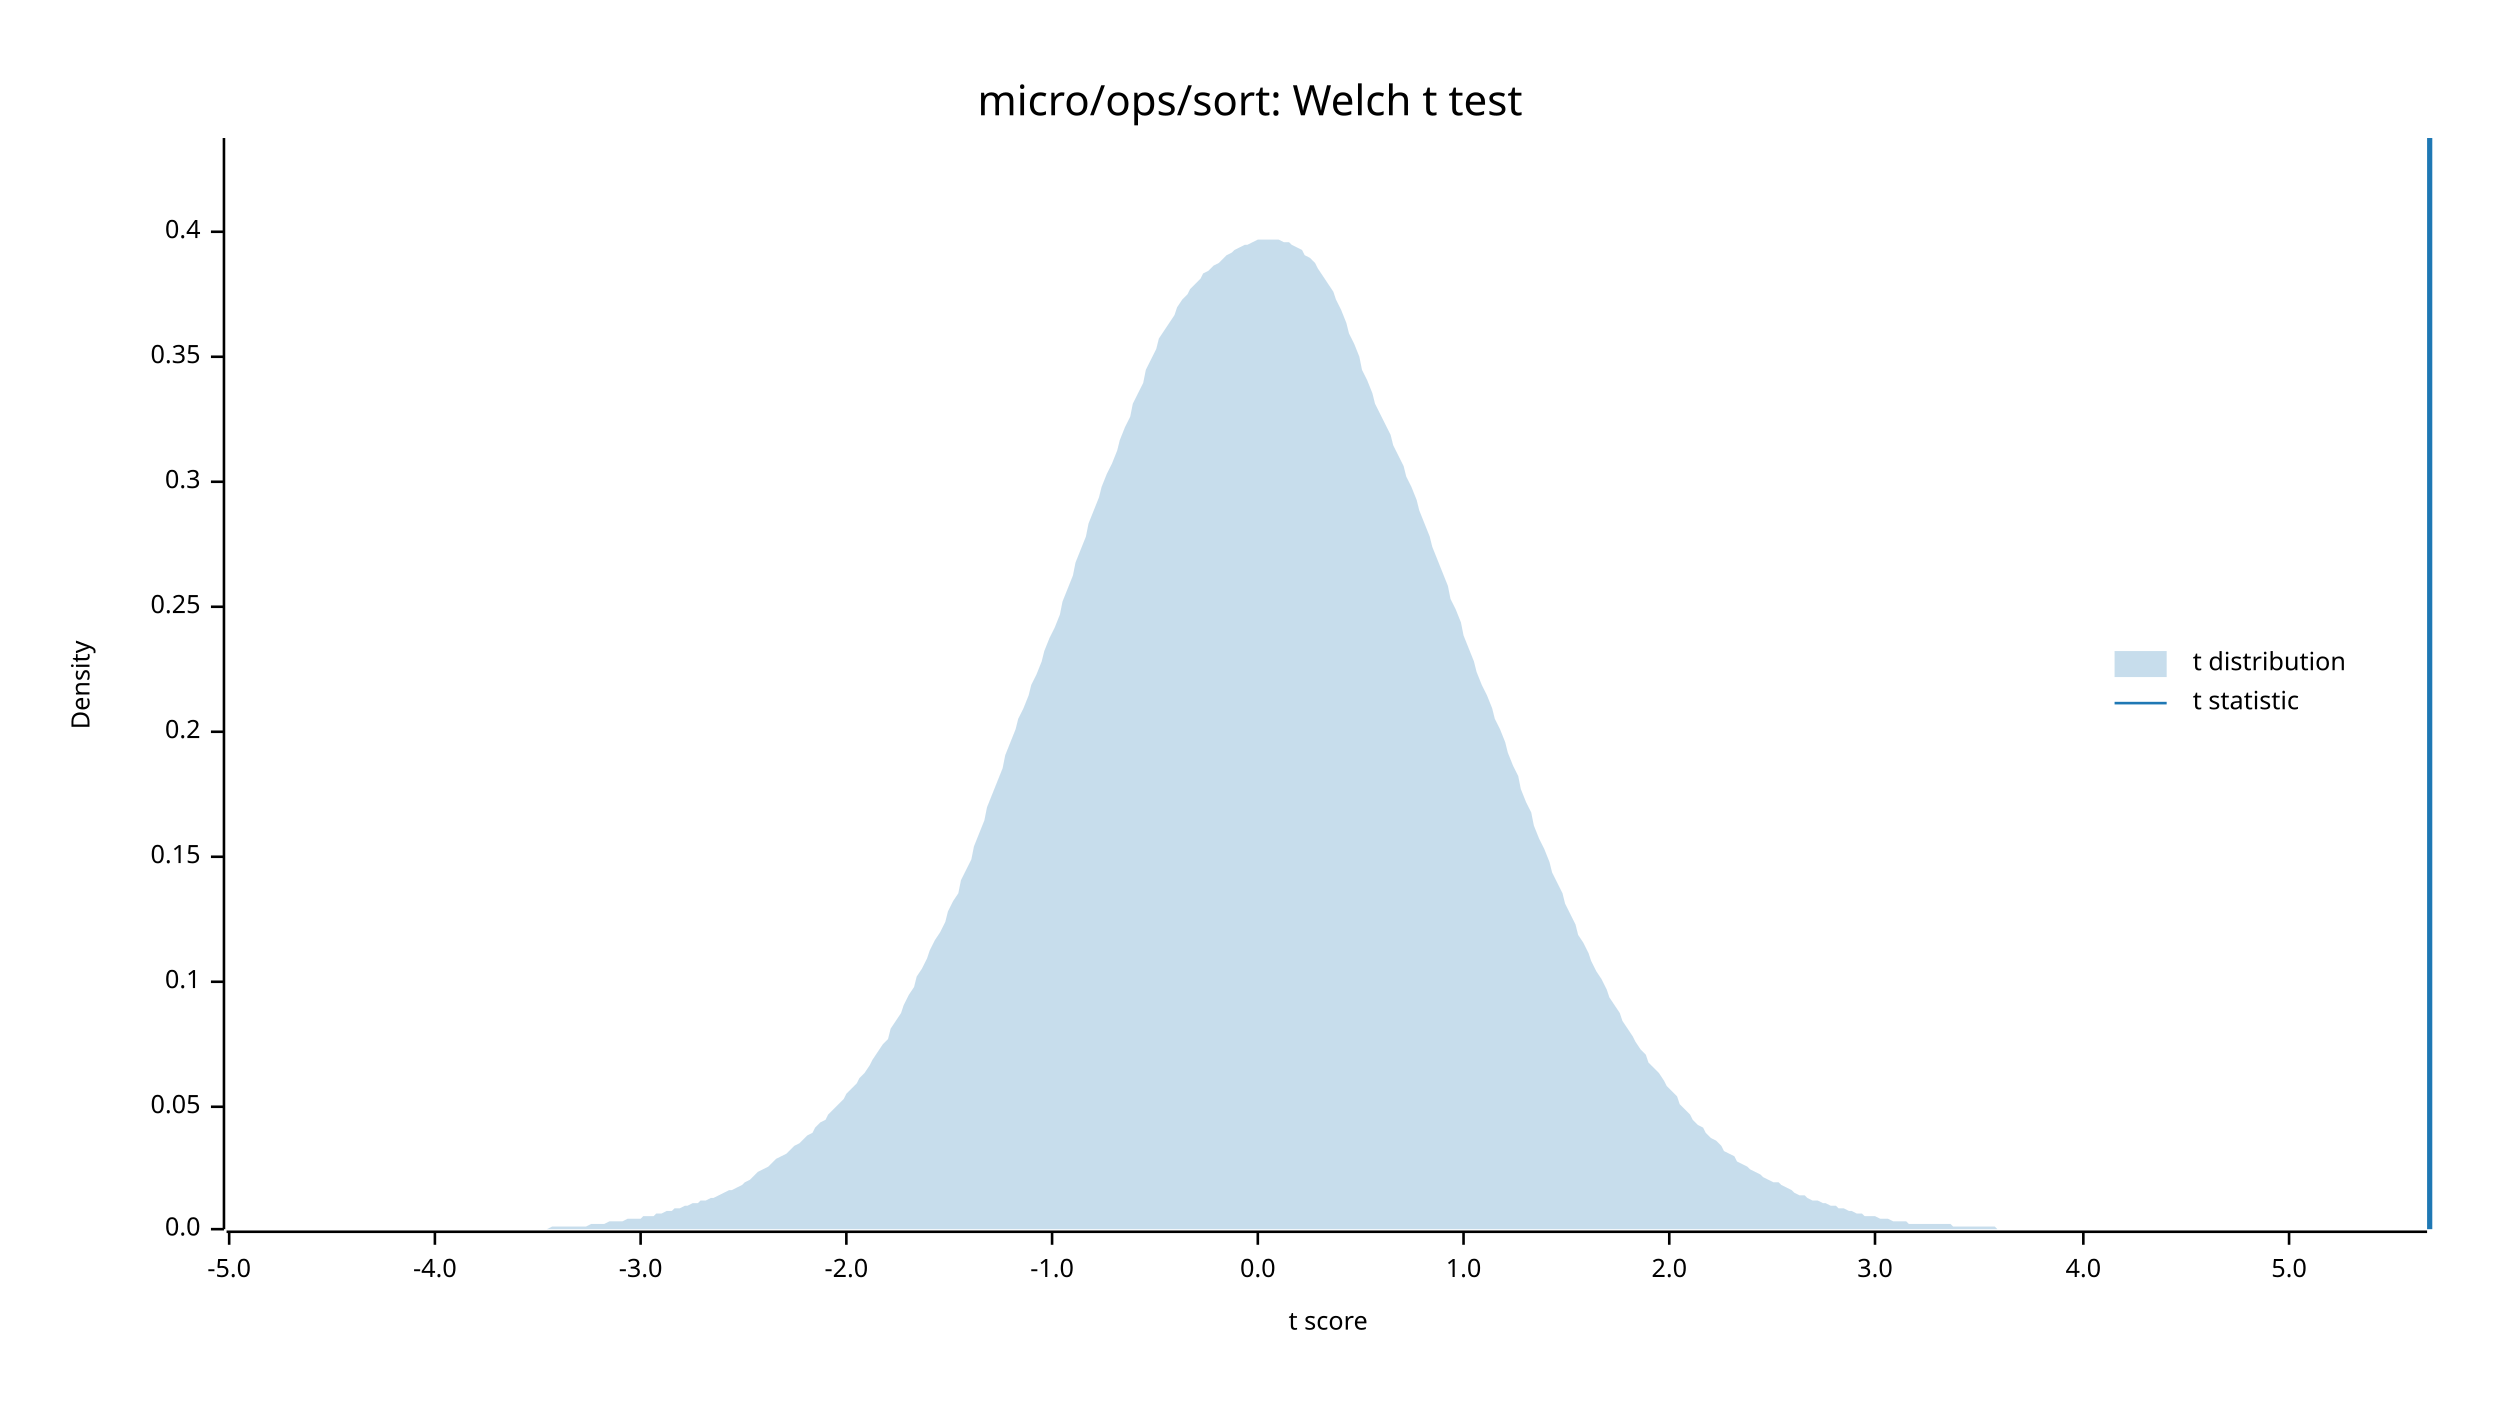
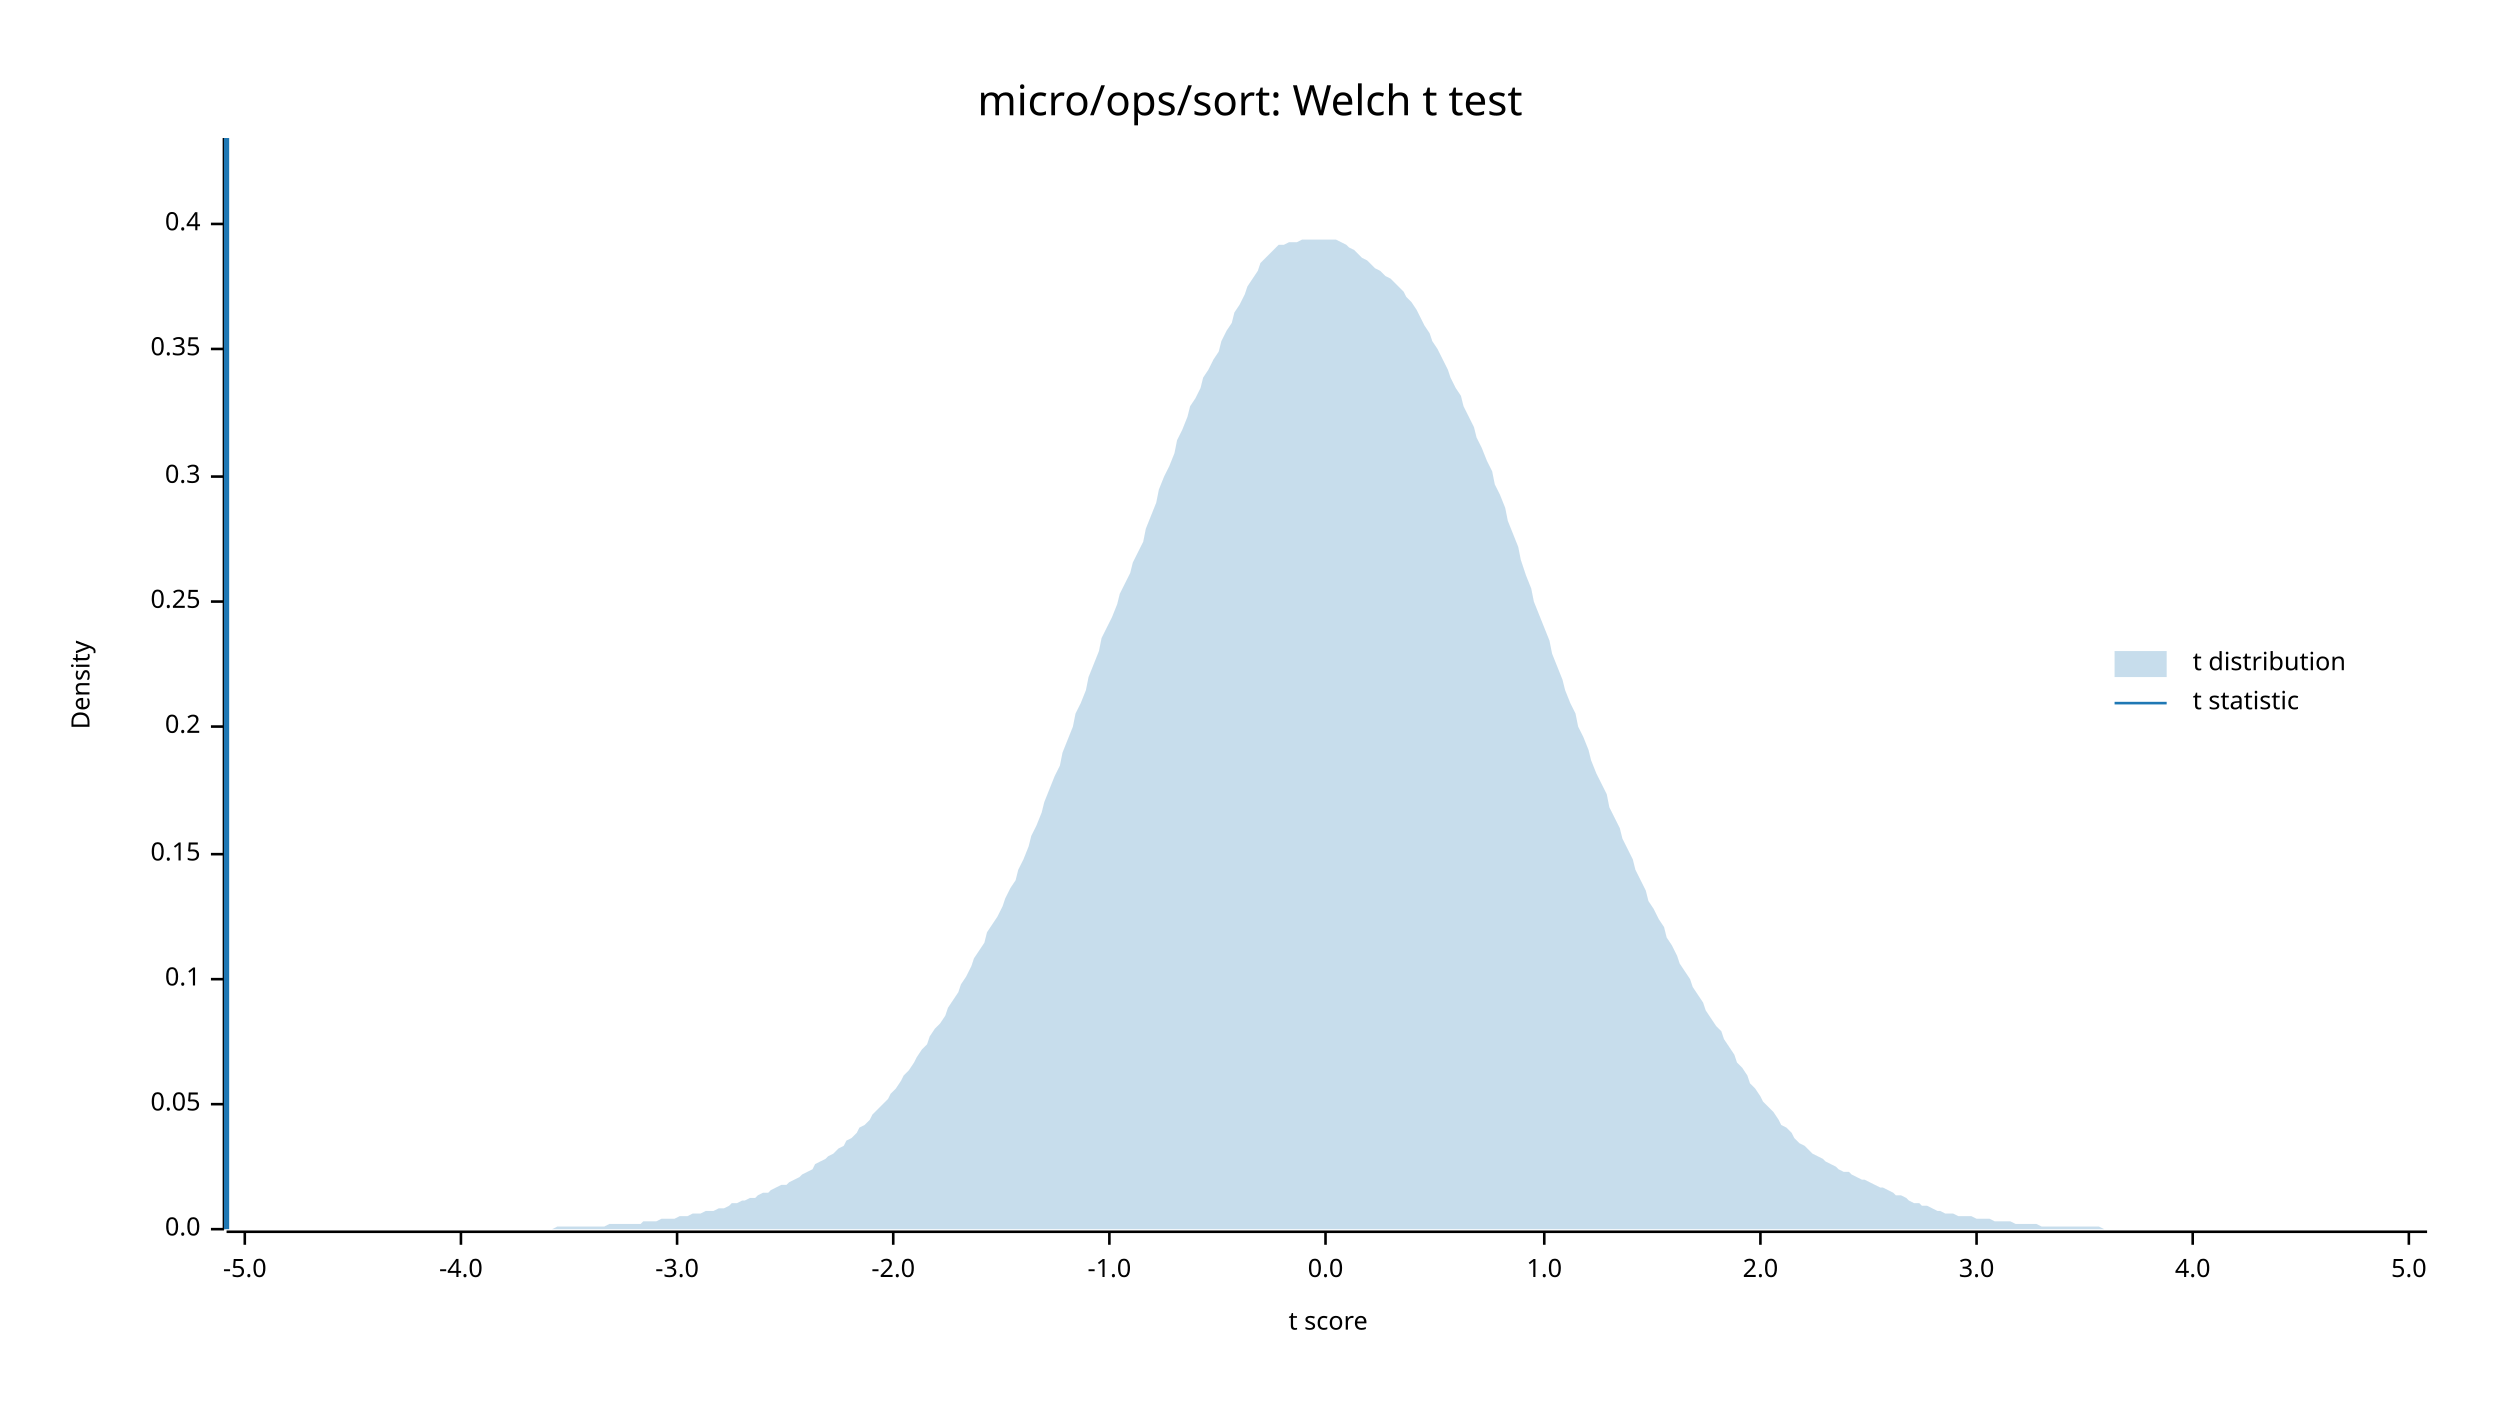
<svg xmlns="http://www.w3.org/2000/svg" width="960" height="540" viewBox="0 0 960 540">
  <text x="480" y="32" dy="0.76em" text-anchor="middle" font-family="sans-serif" font-size="16.129" opacity="1" fill="#000000">
micro/ops/sort: Welch t test
</text>
  <text x="27" y="263" dy="0.76em" text-anchor="middle" font-family="sans-serif" font-size="9.677" opacity="1" fill="#000000" transform="rotate(270, 27, 263)">
Density
</text>
  <text x="510" y="513" dy="-0.5ex" text-anchor="middle" font-family="sans-serif" font-size="9.677" opacity="1" fill="#000000">
t score
</text>
  <polyline fill="none" opacity="1" stroke="#000000" stroke-width="1" points="86,53 86,472 " />
  <text x="77" y="472" dy="0.5ex" text-anchor="end" font-family="sans-serif" font-size="9.677" opacity="1" fill="#000000">
0.0
</text>
  <polyline fill="none" opacity="1" stroke="#000000" stroke-width="1" points="81,472 86,472 " />
-   <text x="77" y="425" dy="0.5ex" text-anchor="end" font-family="sans-serif" font-size="9.677" opacity="1" fill="#000000">
+   <text x="77" y="424" dy="0.5ex" text-anchor="end" font-family="sans-serif" font-size="9.677" opacity="1" fill="#000000">
0.05
</text>
-   <polyline fill="none" opacity="1" stroke="#000000" stroke-width="1" points="81,425 86,425 " />
-   <text x="77" y="377" dy="0.5ex" text-anchor="end" font-family="sans-serif" font-size="9.677" opacity="1" fill="#000000">
+   <polyline fill="none" opacity="1" stroke="#000000" stroke-width="1" points="81,424 86,424 " />
+   <text x="77" y="376" dy="0.5ex" text-anchor="end" font-family="sans-serif" font-size="9.677" opacity="1" fill="#000000">
0.1
</text>
-   <polyline fill="none" opacity="1" stroke="#000000" stroke-width="1" points="81,377 86,377 " />
-   <text x="77" y="329" dy="0.5ex" text-anchor="end" font-family="sans-serif" font-size="9.677" opacity="1" fill="#000000">
+   <polyline fill="none" opacity="1" stroke="#000000" stroke-width="1" points="81,376 86,376 " />
+   <text x="77" y="328" dy="0.5ex" text-anchor="end" font-family="sans-serif" font-size="9.677" opacity="1" fill="#000000">
0.15
</text>
-   <polyline fill="none" opacity="1" stroke="#000000" stroke-width="1" points="81,329 86,329 " />
-   <text x="77" y="281" dy="0.5ex" text-anchor="end" font-family="sans-serif" font-size="9.677" opacity="1" fill="#000000">
+   <polyline fill="none" opacity="1" stroke="#000000" stroke-width="1" points="81,328 86,328 " />
+   <text x="77" y="279" dy="0.5ex" text-anchor="end" font-family="sans-serif" font-size="9.677" opacity="1" fill="#000000">
0.2
</text>
-   <polyline fill="none" opacity="1" stroke="#000000" stroke-width="1" points="81,281 86,281 " />
-   <text x="77" y="233" dy="0.5ex" text-anchor="end" font-family="sans-serif" font-size="9.677" opacity="1" fill="#000000">
+   <polyline fill="none" opacity="1" stroke="#000000" stroke-width="1" points="81,279 86,279 " />
+   <text x="77" y="231" dy="0.5ex" text-anchor="end" font-family="sans-serif" font-size="9.677" opacity="1" fill="#000000">
0.25
</text>
-   <polyline fill="none" opacity="1" stroke="#000000" stroke-width="1" points="81,233 86,233 " />
-   <text x="77" y="185" dy="0.5ex" text-anchor="end" font-family="sans-serif" font-size="9.677" opacity="1" fill="#000000">
+   <polyline fill="none" opacity="1" stroke="#000000" stroke-width="1" points="81,231 86,231 " />
+   <text x="77" y="183" dy="0.5ex" text-anchor="end" font-family="sans-serif" font-size="9.677" opacity="1" fill="#000000">
0.3
</text>
-   <polyline fill="none" opacity="1" stroke="#000000" stroke-width="1" points="81,185 86,185 " />
-   <text x="77" y="137" dy="0.5ex" text-anchor="end" font-family="sans-serif" font-size="9.677" opacity="1" fill="#000000">
+   <polyline fill="none" opacity="1" stroke="#000000" stroke-width="1" points="81,183 86,183 " />
+   <text x="77" y="134" dy="0.5ex" text-anchor="end" font-family="sans-serif" font-size="9.677" opacity="1" fill="#000000">
0.35
</text>
-   <polyline fill="none" opacity="1" stroke="#000000" stroke-width="1" points="81,137 86,137 " />
-   <text x="77" y="89" dy="0.5ex" text-anchor="end" font-family="sans-serif" font-size="9.677" opacity="1" fill="#000000">
+   <polyline fill="none" opacity="1" stroke="#000000" stroke-width="1" points="81,134 86,134 " />
+   <text x="77" y="86" dy="0.5ex" text-anchor="end" font-family="sans-serif" font-size="9.677" opacity="1" fill="#000000">
0.4
</text>
-   <polyline fill="none" opacity="1" stroke="#000000" stroke-width="1" points="81,89 86,89 " />
+   <polyline fill="none" opacity="1" stroke="#000000" stroke-width="1" points="81,86 86,86 " />
  <polyline fill="none" opacity="1" stroke="#000000" stroke-width="1" points="87,473 932,473 " />
-   <text x="88" y="483" dy="0.76em" text-anchor="middle" font-family="sans-serif" font-size="9.677" opacity="1" fill="#000000">
+   <text x="94" y="483" dy="0.76em" text-anchor="middle" font-family="sans-serif" font-size="9.677" opacity="1" fill="#000000">
-5.0
</text>
-   <polyline fill="none" opacity="1" stroke="#000000" stroke-width="1" points="88,473 88,478 " />
-   <text x="167" y="483" dy="0.76em" text-anchor="middle" font-family="sans-serif" font-size="9.677" opacity="1" fill="#000000">
+   <polyline fill="none" opacity="1" stroke="#000000" stroke-width="1" points="94,473 94,478 " />
+   <text x="177" y="483" dy="0.76em" text-anchor="middle" font-family="sans-serif" font-size="9.677" opacity="1" fill="#000000">
-4.0
</text>
-   <polyline fill="none" opacity="1" stroke="#000000" stroke-width="1" points="167,473 167,478 " />
-   <text x="246" y="483" dy="0.76em" text-anchor="middle" font-family="sans-serif" font-size="9.677" opacity="1" fill="#000000">
+   <polyline fill="none" opacity="1" stroke="#000000" stroke-width="1" points="177,473 177,478 " />
+   <text x="260" y="483" dy="0.76em" text-anchor="middle" font-family="sans-serif" font-size="9.677" opacity="1" fill="#000000">
-3.0
</text>
-   <polyline fill="none" opacity="1" stroke="#000000" stroke-width="1" points="246,473 246,478 " />
-   <text x="325" y="483" dy="0.76em" text-anchor="middle" font-family="sans-serif" font-size="9.677" opacity="1" fill="#000000">
+   <polyline fill="none" opacity="1" stroke="#000000" stroke-width="1" points="260,473 260,478 " />
+   <text x="343" y="483" dy="0.76em" text-anchor="middle" font-family="sans-serif" font-size="9.677" opacity="1" fill="#000000">
-2.0
</text>
-   <polyline fill="none" opacity="1" stroke="#000000" stroke-width="1" points="325,473 325,478 " />
-   <text x="404" y="483" dy="0.76em" text-anchor="middle" font-family="sans-serif" font-size="9.677" opacity="1" fill="#000000">
+   <polyline fill="none" opacity="1" stroke="#000000" stroke-width="1" points="343,473 343,478 " />
+   <text x="426" y="483" dy="0.76em" text-anchor="middle" font-family="sans-serif" font-size="9.677" opacity="1" fill="#000000">
-1.0
</text>
-   <polyline fill="none" opacity="1" stroke="#000000" stroke-width="1" points="404,473 404,478 " />
-   <text x="483" y="483" dy="0.76em" text-anchor="middle" font-family="sans-serif" font-size="9.677" opacity="1" fill="#000000">
+   <polyline fill="none" opacity="1" stroke="#000000" stroke-width="1" points="426,473 426,478 " />
+   <text x="509" y="483" dy="0.76em" text-anchor="middle" font-family="sans-serif" font-size="9.677" opacity="1" fill="#000000">
0.0
</text>
-   <polyline fill="none" opacity="1" stroke="#000000" stroke-width="1" points="483,473 483,478 " />
-   <text x="562" y="483" dy="0.76em" text-anchor="middle" font-family="sans-serif" font-size="9.677" opacity="1" fill="#000000">
+   <polyline fill="none" opacity="1" stroke="#000000" stroke-width="1" points="509,473 509,478 " />
+   <text x="593" y="483" dy="0.76em" text-anchor="middle" font-family="sans-serif" font-size="9.677" opacity="1" fill="#000000">
1.0
</text>
-   <polyline fill="none" opacity="1" stroke="#000000" stroke-width="1" points="562,473 562,478 " />
-   <text x="641" y="483" dy="0.76em" text-anchor="middle" font-family="sans-serif" font-size="9.677" opacity="1" fill="#000000">
+   <polyline fill="none" opacity="1" stroke="#000000" stroke-width="1" points="593,473 593,478 " />
+   <text x="676" y="483" dy="0.76em" text-anchor="middle" font-family="sans-serif" font-size="9.677" opacity="1" fill="#000000">
2.0
</text>
-   <polyline fill="none" opacity="1" stroke="#000000" stroke-width="1" points="641,473 641,478 " />
-   <text x="720" y="483" dy="0.76em" text-anchor="middle" font-family="sans-serif" font-size="9.677" opacity="1" fill="#000000">
+   <polyline fill="none" opacity="1" stroke="#000000" stroke-width="1" points="676,473 676,478 " />
+   <text x="759" y="483" dy="0.76em" text-anchor="middle" font-family="sans-serif" font-size="9.677" opacity="1" fill="#000000">
3.0
</text>
-   <polyline fill="none" opacity="1" stroke="#000000" stroke-width="1" points="720,473 720,478 " />
-   <text x="800" y="483" dy="0.76em" text-anchor="middle" font-family="sans-serif" font-size="9.677" opacity="1" fill="#000000">
+   <polyline fill="none" opacity="1" stroke="#000000" stroke-width="1" points="759,473 759,478 " />
+   <text x="842" y="483" dy="0.76em" text-anchor="middle" font-family="sans-serif" font-size="9.677" opacity="1" fill="#000000">
4.0
</text>
-   <polyline fill="none" opacity="1" stroke="#000000" stroke-width="1" points="800,473 800,478 " />
-   <text x="879" y="483" dy="0.76em" text-anchor="middle" font-family="sans-serif" font-size="9.677" opacity="1" fill="#000000">
+   <polyline fill="none" opacity="1" stroke="#000000" stroke-width="1" points="842,473 842,478 " />
+   <text x="925" y="483" dy="0.76em" text-anchor="middle" font-family="sans-serif" font-size="9.677" opacity="1" fill="#000000">
5.0
</text>
-   <polyline fill="none" opacity="1" stroke="#000000" stroke-width="1" points="879,473 879,478 " />
-   <polygon opacity="0.25" fill="#1F78B4" points="87,472 88,472 90,472 92,472 93,472 95,472 97,472 98,472 100,472 102,472 103,472 105,472 107,472 109,472 110,472 112,472 114,472 115,472 117,472 119,472 120,472 122,472 124,472 125,472 127,472 129,472 131,472 132,472 134,472 136,472 137,472 139,472 141,472 142,472 144,472 146,472 147,472 149,472 151,472 153,472 154,472 156,472 158,472 159,472 161,472 163,472 164,472 166,472 168,472 169,472 171,472 173,472 175,472 176,472 178,472 180,472 181,472 183,472 185,472 186,472 188,472 190,472 191,472 193,472 195,472 197,472 198,472 200,472 202,472 203,472 205,472 207,472 208,472 210,472 212,471 214,471 215,471 217,471 219,471 220,471 222,471 224,471 225,471 227,470 229,470 230,470 232,470 234,469 236,469 237,469 239,469 241,468 242,468 244,468 246,468 247,467 249,467 251,467 252,466 254,466 256,465 258,465 259,464 261,464 263,463 264,463 266,462 268,462 269,461 271,461 273,460 274,460 276,459 278,458 280,457 281,457 283,456 285,455 286,454 288,453 290,451 291,450 293,449 295,448 296,447 298,445 300,444 302,443 303,442 305,440 307,439 308,438 310,436 312,435 313,433 315,431 317,430 318,428 320,426 322,424 324,422 325,420 327,418 329,416 330,414 332,412 334,409 335,407 337,404 339,401 341,399 342,395 344,392 346,389 347,386 349,382 351,379 352,375 354,372 356,368 357,365 359,361 361,358 363,354 364,350 366,346 368,343 369,338 371,334 373,330 374,325 376,320 378,315 379,310 381,305 383,300 385,295 386,290 388,285 390,280 391,276 393,272 395,267 396,263 398,259 400,254 401,250 403,245 405,241 407,236 408,231 410,226 412,221 413,216 415,211 417,206 418,201 420,196 422,191 423,187 425,182 427,178 429,173 430,169 432,164 434,160 435,155 437,151 439,147 440,142 442,138 444,134 445,130 447,127 449,124 451,121 452,118 454,115 456,113 457,111 459,109 461,107 462,105 464,104 466,102 468,101 469,100 471,98 473,97 474,96 476,95 478,94 479,94 481,93 483,92 484,92 486,92 488,92 490,92 491,92 493,93 495,93 496,94 498,95 500,96 501,98 503,99 505,101 506,103 508,106 510,109 512,112 513,115 515,119 517,124 518,128 520,132 522,137 523,142 525,146 527,151 528,155 530,159 532,163 534,167 535,171 537,175 539,179 540,183 542,187 544,192 545,196 547,201 549,206 550,210 552,215 554,220 556,225 557,230 559,234 561,239 562,244 564,249 566,254 567,258 569,263 571,267 573,272 574,276 576,280 578,285 579,289 581,294 583,298 584,303 586,308 588,312 589,317 591,322 593,326 595,331 596,335 598,339 600,343 601,347 603,351 605,355 606,359 608,362 610,366 611,369 613,373 615,376 617,380 618,383 620,386 622,389 623,392 625,395 627,398 628,400 630,403 632,405 633,408 635,410 637,412 639,415 640,417 642,419 644,421 645,424 647,426 649,428 650,430 652,432 654,433 655,435 657,437 659,438 661,440 662,442 664,443 666,444 667,446 669,447 671,448 672,449 674,450 676,451 677,452 679,453 681,454 683,454 684,455 686,456 688,457 689,458 691,459 693,459 694,460 696,461 698,461 700,462 701,462 703,463 705,463 706,464 708,464 710,465 711,465 713,466 715,466 716,467 718,467 720,467 722,468 723,468 725,468 727,469 728,469 730,469 732,469 733,470 735,470 737,470 738,470 740,470 742,470 744,470 745,470 747,470 749,470 750,471 752,471 754,471 755,471 757,471 759,471 760,471 762,471 764,471 766,471 767,472 769,472 771,472 772,472 774,472 776,472 777,472 779,472 781,472 782,472 784,472 786,472 788,472 789,472 791,472 793,472 794,472 796,472 798,472 799,472 801,472 803,472 804,472 806,472 808,472 810,472 811,472 813,472 815,472 816,472 818,472 820,472 821,472 823,472 825,472 827,472 828,472 830,472 832,472 833,472 835,472 837,472 838,472 840,472 842,472 843,472 845,472 847,472 849,472 850,472 852,472 854,472 855,472 857,472 859,472 860,472 862,472 864,472 865,472 867,472 869,472 871,472 872,472 874,472 876,472 877,472 879,472 881,472 882,472 884,472 886,472 887,472 889,472 891,472 893,472 894,472 896,472 898,472 899,472 901,472 903,472 904,472 906,472 908,472 909,472 911,472 913,472 915,472 916,472 918,472 920,472 921,472 923,472 925,472 926,472 928,472 930,472 932,472 932,472 87,472 " />
-   <polyline fill="none" opacity="1" stroke="#1F78B4" stroke-width="2" points="933,472 933,53 " />
+   <polyline fill="none" opacity="1" stroke="#000000" stroke-width="1" points="925,473 925,478 " />
+   <polygon opacity="0.25" fill="#1F78B4" points="87,472 88,472 90,472 92,472 93,472 95,472 97,472 98,472 100,472 102,472 103,472 105,472 107,472 109,472 110,472 112,472 114,472 115,472 117,472 119,472 120,472 122,472 124,472 125,472 127,472 129,472 131,472 132,472 134,472 136,472 137,472 139,472 141,472 142,472 144,472 146,472 147,472 149,472 151,472 153,472 154,472 156,472 158,472 159,472 161,472 163,472 164,472 166,472 168,472 169,472 171,472 173,472 175,472 176,472 178,472 180,472 181,472 183,472 185,472 186,472 188,472 190,472 191,472 193,472 195,472 197,472 198,472 200,472 202,472 203,472 205,472 207,472 208,472 210,472 212,472 214,471 215,471 217,471 219,471 220,471 222,471 224,471 225,471 227,471 229,471 230,471 232,471 234,470 236,470 237,470 239,470 241,470 242,470 244,470 246,470 247,469 249,469 251,469 252,469 254,468 256,468 258,468 259,468 261,467 263,467 264,467 266,466 268,466 269,466 271,465 273,465 274,465 276,464 278,464 280,463 281,462 283,462 285,461 286,461 288,460 290,460 291,459 293,458 295,458 296,457 298,456 300,455 302,455 303,454 305,453 307,452 308,451 310,450 312,449 313,447 315,446 317,445 318,444 320,443 322,441 324,440 325,438 327,437 329,435 330,433 332,432 334,430 335,428 337,426 339,424 341,422 342,420 344,418 346,415 347,413 349,411 351,408 352,406 354,403 356,401 357,398 359,395 361,393 363,390 364,387 366,384 368,381 369,378 371,375 373,371 374,368 376,365 378,362 379,358 381,355 383,352 385,348 386,345 388,341 390,338 391,334 393,330 395,325 396,321 398,317 400,312 401,308 403,303 405,298 407,294 408,289 410,284 412,279 413,274 415,270 417,265 418,260 420,255 422,250 423,245 425,241 427,237 429,232 430,228 432,224 434,220 435,216 437,212 439,208 440,203 442,198 444,193 445,188 447,183 449,179 451,174 452,169 454,165 456,160 457,156 459,153 461,149 462,145 464,142 466,138 468,135 469,131 471,127 473,124 474,120 476,117 478,113 479,110 481,107 483,104 484,101 486,99 488,97 490,95 491,94 493,94 495,93 496,93 498,93 500,92 501,92 503,92 505,92 506,92 508,92 510,92 512,92 513,92 515,93 517,94 518,95 520,96 522,98 523,99 525,100 527,102 528,103 530,104 532,106 534,107 535,108 537,110 539,112 540,114 542,116 544,119 545,121 547,125 549,128 550,131 552,134 554,138 556,142 557,145 559,149 561,152 562,156 564,160 566,164 567,168 569,172 571,177 573,181 574,186 576,190 578,195 579,200 581,205 583,210 584,215 586,221 588,226 589,231 591,236 593,241 595,246 596,251 598,256 600,261 601,265 603,270 605,274 606,279 608,283 610,288 611,292 613,297 615,301 617,305 618,310 620,314 622,318 623,322 625,326 627,330 628,334 630,338 632,342 633,346 635,349 637,353 639,356 640,360 642,363 644,367 645,370 647,373 649,376 650,379 652,382 654,385 655,388 657,391 659,394 661,396 662,399 664,402 666,405 667,408 669,410 671,413 672,416 674,418 676,421 677,423 679,425 681,427 683,430 684,432 686,433 688,435 689,437 691,439 693,440 694,441 696,443 698,444 700,445 701,446 703,447 705,448 706,449 708,450 710,450 711,451 713,452 715,453 716,453 718,454 720,455 722,456 723,456 725,457 727,458 728,459 730,459 732,460 733,461 735,462 737,462 738,463 740,463 742,464 744,465 745,465 747,466 749,466 750,466 752,467 754,467 755,467 757,467 759,468 760,468 762,468 764,468 766,469 767,469 769,469 771,469 772,469 774,470 776,470 777,470 779,470 781,470 782,470 784,471 786,471 788,471 789,471 791,471 793,471 794,471 796,471 798,471 799,471 801,471 803,471 804,471 806,471 808,472 810,472 811,472 813,472 815,472 816,472 818,472 820,472 821,472 823,472 825,472 827,472 828,472 830,472 832,472 833,472 835,472 837,472 838,472 840,472 842,472 843,472 845,472 847,472 849,472 850,472 852,472 854,472 855,472 857,472 859,472 860,472 862,472 864,472 865,472 867,472 869,472 871,472 872,472 874,472 876,472 877,472 879,472 881,472 882,472 884,472 886,472 887,472 889,472 891,472 893,472 894,472 896,472 898,472 899,472 901,472 903,472 904,472 906,472 908,472 909,472 911,472 913,472 915,472 916,472 918,472 920,472 921,472 923,472 925,472 926,472 928,472 930,472 932,472 932,472 87,472 " />
+   <polyline fill="none" opacity="1" stroke="#1F78B4" stroke-width="2" points="87,472 87,53 " />
  <text x="842" y="250" dy="0.76em" text-anchor="start" font-family="sans-serif" font-size="9.677" opacity="1" fill="#000000">
t distribution
</text>
  <text x="842" y="265" dy="0.76em" text-anchor="start" font-family="sans-serif" font-size="9.677" opacity="1" fill="#000000">
t statistic
</text>
  <rect x="812" y="250" width="20" height="10" opacity="0.25" fill="#1F78B4" stroke="none" />
  <polyline fill="none" opacity="1" stroke="#1F78B4" stroke-width="1" points="812,270 832,270 " />
</svg>
